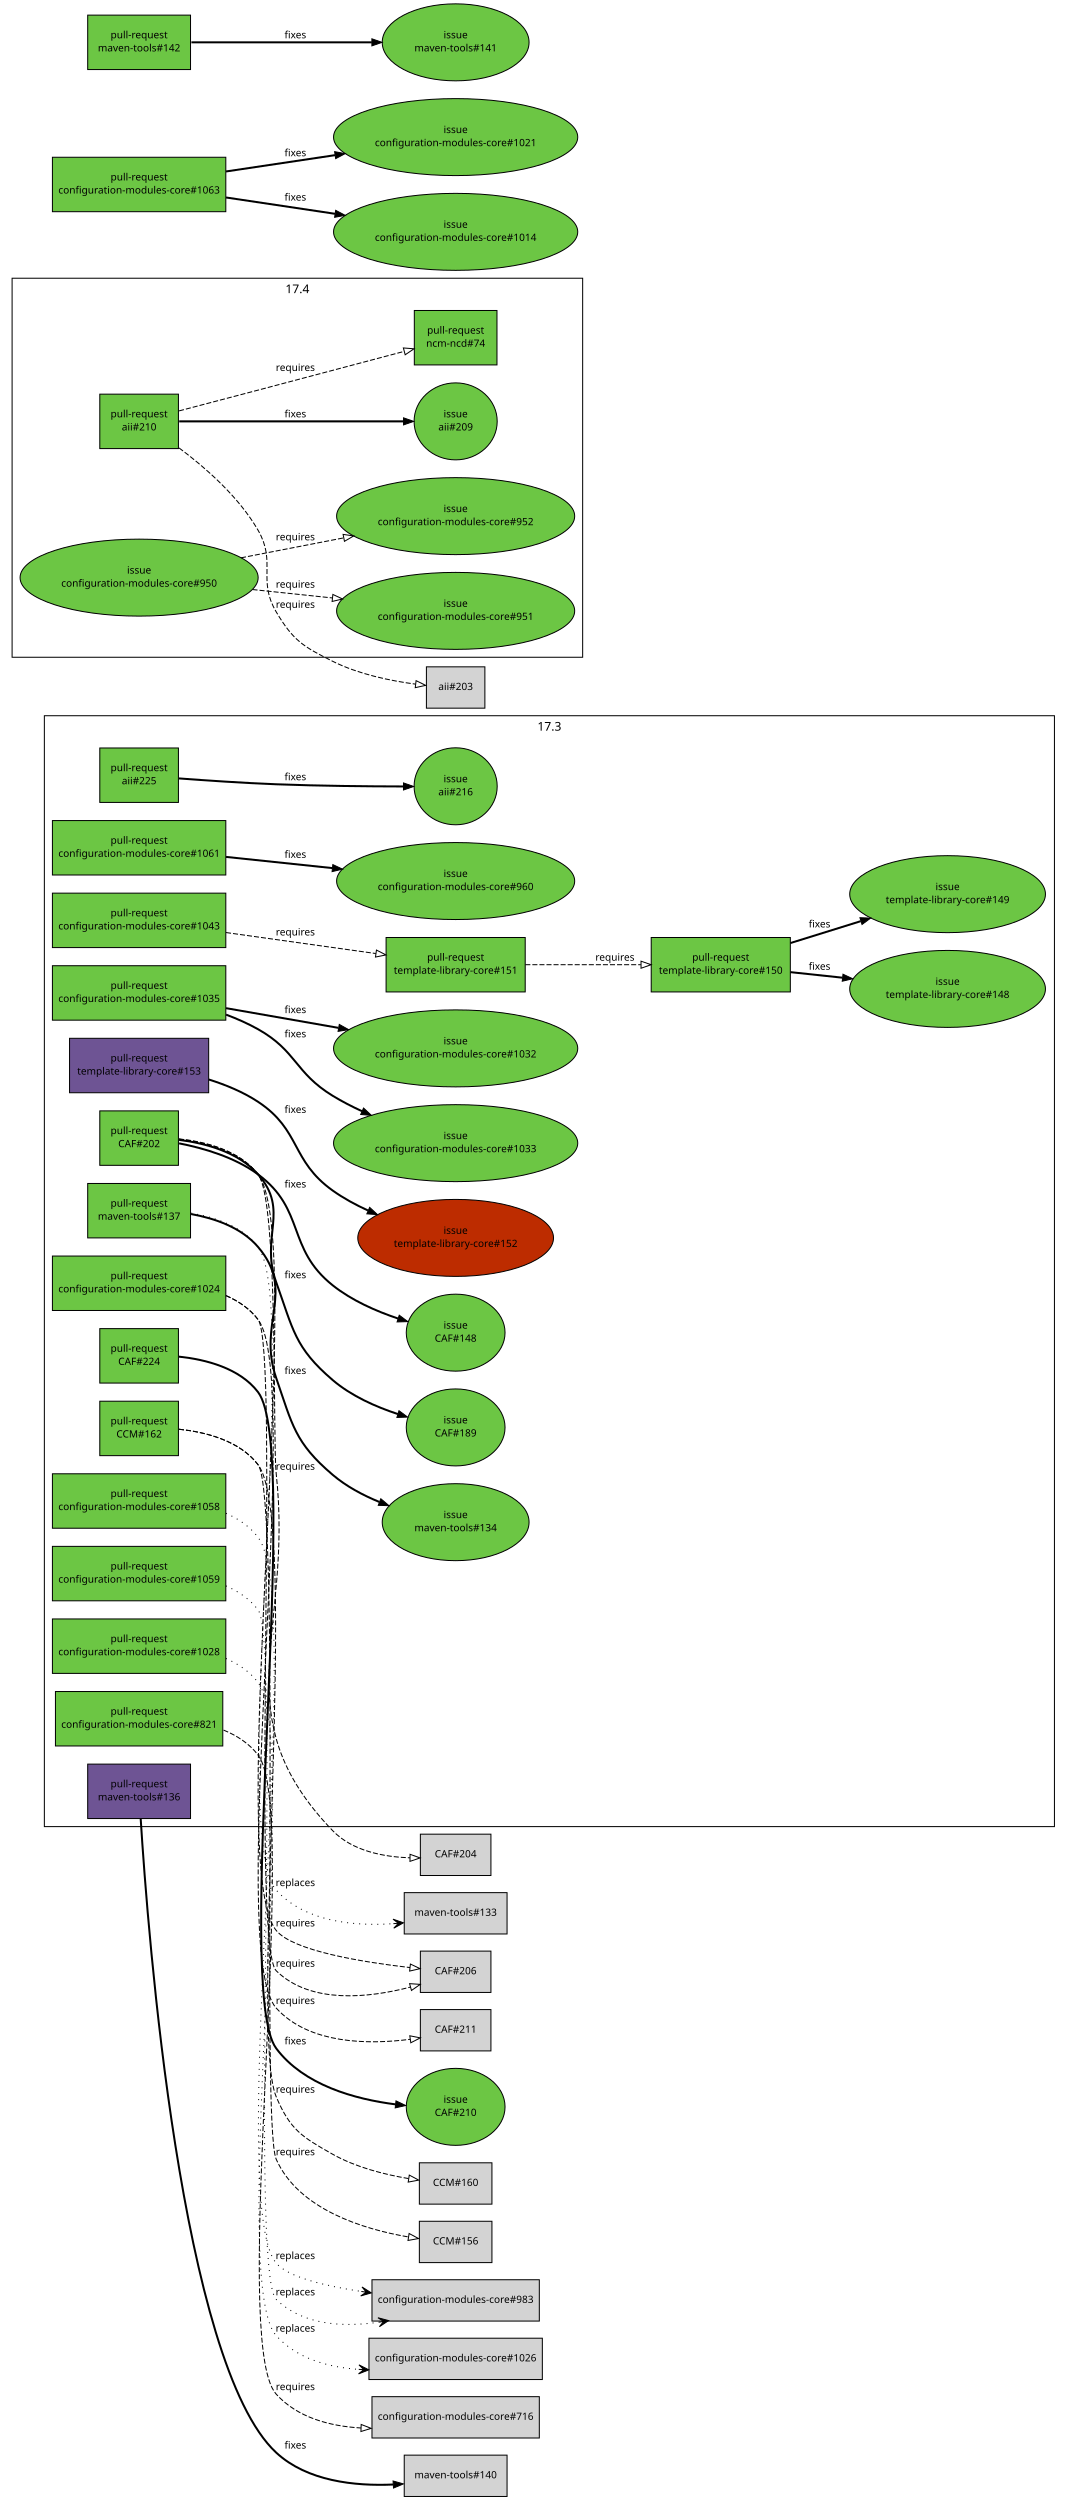
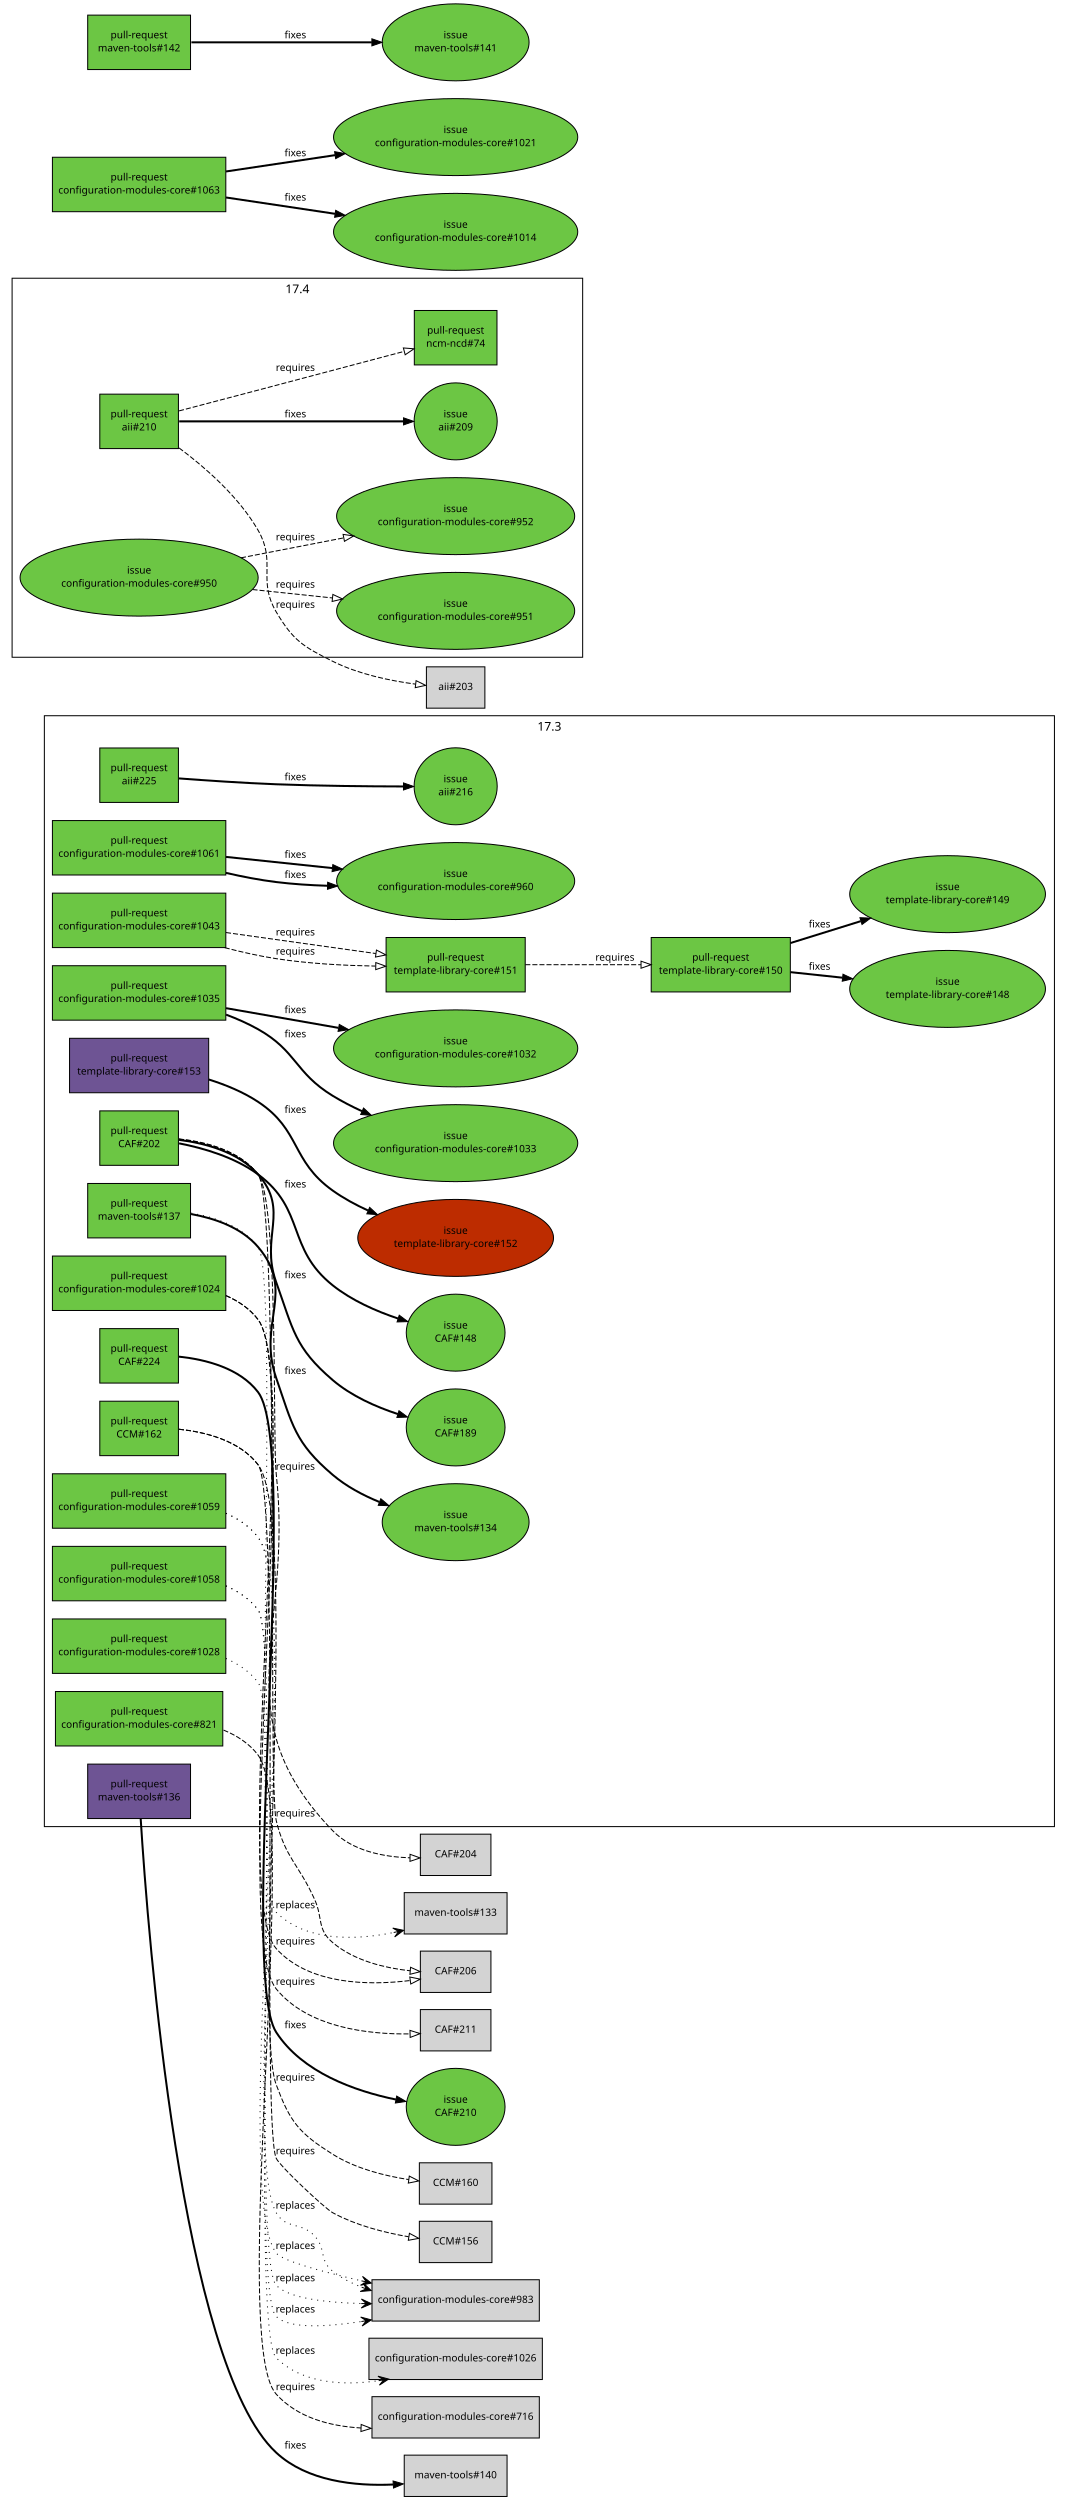
<svg xmlns="http://www.w3.org/2000/svg" xmlns:xlink="http://www.w3.org/1999/xlink" width="1058pt" height="2480pt" viewBox="0.00 0.00 1058.00 2480.00">
  <g id="graph1" class="graph" transform="scale(1 1) rotate(0) translate(4 2476)">
    <polygon fill="white" stroke="white" points="-4,5 -4,-2476 1055,-2476 1055,5 -4,5" />
    <g id="graph3" class="cluster">
      <polygon fill="none" stroke="black" points="40,-664 40,-1766 1042,-1766 1042,-664 40,-664" />
      <text text-anchor="middle" x="541" y="-1751.2" font-family="Sans" font-size="12.00">17.3</text>
    </g>
    <g id="graph5" class="cluster">
      <polygon fill="none" stroke="black" points="8,-1824 8,-2200 574,-2200 574,-1824 8,-1824" />
      <text text-anchor="middle" x="291" y="-2185.2" font-family="Sans" font-size="12.00">17.4</text>
    </g>
    <g id="node1" class="node">
      <a xlink:href="https://github.com/quattor/aii/pull/225" xlink:title="Add UEFI support through Grub-based PXE loader" target="_parent">
        <polygon fill="#6cc644" stroke="black" points="173,-1734 95,-1734 95,-1680 173,-1680 173,-1734" />
        <text text-anchor="middle" x="134" y="-1711" font-family="Sans" font-size="10.00">pull-request</text>
        <text text-anchor="middle" x="134" y="-1698" font-family="Sans" font-size="10.00">aii#225</text>
      </a>
    </g>
    <g id="node3" class="node">
      <a xlink:href="https://github.com/quattor/aii/issues/216" xlink:title="aii-pxelinux: add support for Grub-based UEFI PXE boot loader" target="_parent">
        <ellipse fill="#6cc644" stroke="black" cx="448" cy="-1696" rx="41.217" ry="38.184" />
        <text text-anchor="middle" x="448" y="-1700" font-family="Sans" font-size="10.00">issue</text>
        <text text-anchor="middle" x="448" y="-1687" font-family="Sans" font-size="10.00">aii#216</text>
      </a>
    </g>
    <g id="edge2" class="edge">
      <path fill="none" stroke="black" stroke-width="2" d="M173.545,-1703.81C200.667,-1701.76 237.488,-1699.26 270,-1698 312.442,-1696.36 360.615,-1695.9 396.133,-1695.83" />
      <polygon fill="black" stroke="black" points="396.268,-1699.33 406.264,-1695.82 396.261,-1692.33 396.268,-1699.33" />
      <text text-anchor="middle" x="289" y="-1702" font-family="Sans" font-size="10.00">fixes</text>
    </g>
    <g id="node4" class="node">
      <a xlink:href="https://github.com/quattor/aii/pull/210" xlink:title="Shellfe: support active config for plugins" target="_parent">
        <polygon fill="#6cc644" stroke="black" points="173,-2085 95,-2085 95,-2031 173,-2031 173,-2085" />
        <text text-anchor="middle" x="134" y="-2062" font-family="Sans" font-size="10.00">pull-request</text>
        <text text-anchor="middle" x="134" y="-2049" font-family="Sans" font-size="10.00">aii#210</text>
      </a>
    </g>
    <g id="node6" class="node">
      <a xlink:href="https://github.com/quattor/aii/issues/209" xlink:title="support ACTIVE_CONFIG" target="_parent">
        <ellipse fill="#6cc644" stroke="black" cx="448" cy="-2058" rx="41.217" ry="38.184" />
        <text text-anchor="middle" x="448" y="-2062" font-family="Sans" font-size="10.00">issue</text>
        <text text-anchor="middle" x="448" y="-2049" font-family="Sans" font-size="10.00">aii#209</text>
      </a>
    </g>
    <g id="edge4" class="edge">
      <path fill="none" stroke="black" stroke-width="2" d="M173.768,-2058C230.279,-2058 333.868,-2058 396.284,-2058" />
      <polygon fill="black" stroke="black" points="396.31,-2061.5 406.31,-2058 396.31,-2054.5 396.31,-2061.5" />
      <text text-anchor="middle" x="289" y="-2062" font-family="Sans" font-size="10.00">fixes</text>
    </g>
    <g id="node8" class="node">
      <a xlink:href="https://github.com/quattor/ncm-ncd/pull/74" xlink:title="Set the current active config as an attribute to the component" target="_parent">
        <polygon fill="#6cc644" stroke="black" points="489,-2168 407,-2168 407,-2114 489,-2114 489,-2168" />
        <text text-anchor="middle" x="448" y="-2145" font-family="Sans" font-size="10.00">pull-request</text>
        <text text-anchor="middle" x="448" y="-2132" font-family="Sans" font-size="10.00">ncm-ncd#74</text>
      </a>
    </g>
    <g id="edge6" class="edge">
      <path fill="none" stroke="black" stroke-dasharray="5,2" d="M173.609,-2068.38C196.517,-2074.39 225.889,-2082.11 252,-2089 301.266,-2102.01 357.475,-2116.93 397.028,-2127.44" />
      <polygon fill="none" stroke="black" points="396.148,-2130.83 406.711,-2130.01 397.946,-2124.06 396.148,-2130.83" />
      <text text-anchor="middle" x="289" y="-2108" font-family="Sans" font-size="10.00">requires</text>
    </g>
    <g id="node10" class="node">
      <polygon fill="lightgrey" stroke="black" points="477,-1814.5 419,-1814.5 419,-1773.5 477,-1773.5 477,-1814.5" />
      <text text-anchor="middle" x="448" y="-1791.5" font-family="Sans" font-size="10.00">aii#203</text>
    </g>
    <g id="edge8" class="edge">
      <path fill="none" stroke="black" stroke-dasharray="5,2" d="M173.591,-2031.67C199.791,-2012.18 232.75,-1983.3 252,-1950 270.456,-1918.07 251.188,-1900.72 270,-1869 286.87,-1840.55 296.431,-1834.81 326,-1820 351.668,-1807.14 383.466,-1800.63 408.163,-1797.34" />
      <polygon fill="none" stroke="black" points="408.766,-1800.79 418.274,-1796.11 407.926,-1793.84 408.766,-1800.79" />
      <text text-anchor="middle" x="289" y="-1873" font-family="Sans" font-size="10.00">requires</text>
    </g>
    <g id="node11" class="node">
      <a xlink:href="https://github.com/quattor/CAF/pull/224" xlink:title="CAF::Application: add methods option_exists() and set_options()" target="_parent">
        <polygon fill="#6cc644" stroke="black" points="173,-1158 95,-1158 95,-1104 173,-1104 173,-1158" />
        <text text-anchor="middle" x="134" y="-1135" font-family="Sans" font-size="10.00">pull-request</text>
        <text text-anchor="middle" x="134" y="-1122" font-family="Sans" font-size="10.00">CAF#224</text>
      </a>
    </g>
    <g id="node13" class="node">
      <a xlink:href="https://github.com/quattor/CAF/issues/210" xlink:title="Application.pm: no possibility to test if an option exists" target="_parent">
        <ellipse fill="#6cc644" stroke="black" cx="448" cy="-386" rx="48.998" ry="38.184" />
        <text text-anchor="middle" x="448" y="-390" font-family="Sans" font-size="10.00">issue</text>
        <text text-anchor="middle" x="448" y="-377" font-family="Sans" font-size="10.00">CAF#210</text>
      </a>
    </g>
    <g id="edge10" class="edge">
-       <path fill="none" stroke="black" stroke-width="2" d="M173.532,-1130.21C200.239,-1127.38 233.825,-1118.85 252,-1095 295.859,-1037.45 226.686,-501.966 270,-444 297.261,-407.517 348.009,-393.596 388.364,-388.468" />
-       <polygon fill="black" stroke="black" points="388.831,-391.937 398.379,-387.345 388.052,-384.981 388.831,-391.937" />
-       <text text-anchor="middle" x="289" y="-448" font-family="Sans" font-size="10.00">fixes</text>
+       <path fill="none" stroke="black" stroke-width="2" d="M173.527,-1130.21C200.231,-1127.37 233.817,-1118.84 252,-1095 294.801,-1038.87 231.618,-519.236 270,-460 295.807,-420.171 347.642,-401.761 388.75,-393.262" />
+       <polygon fill="black" stroke="black" points="389.518,-396.678 398.679,-391.355 388.198,-389.804 389.518,-396.678" />
+       <text text-anchor="middle" x="289" y="-464" font-family="Sans" font-size="10.00">fixes</text>
    </g>
    <g id="node14" class="node">
      <a xlink:href="https://github.com/quattor/CAF/pull/202" xlink:title="FileWriter: use atomic write" target="_parent">
        <polygon fill="#6cc644" stroke="black" points="173,-1374 95,-1374 95,-1320 173,-1320 173,-1374" />
        <text text-anchor="middle" x="134" y="-1351" font-family="Sans" font-size="10.00">pull-request</text>
        <text text-anchor="middle" x="134" y="-1338" font-family="Sans" font-size="10.00">CAF#202</text>
      </a>
    </g>
    <g id="node16" class="node">
      <polygon fill="lightgrey" stroke="black" points="483,-656.5 413,-656.5 413,-615.5 483,-615.5 483,-656.5" />
      <text text-anchor="middle" x="448" y="-633.5" font-family="Sans" font-size="10.00">CAF#204</text>
    </g>
    <g id="edge12" class="edge">
      <path fill="none" stroke="black" stroke-dasharray="5,2" d="M173.578,-1346C200.125,-1343.05 233.502,-1334.46 252,-1311 272.468,-1285.04 266.413,-1046.87 270,-1014 287.283,-855.651 215.488,-774.719 326,-660 345.501,-639.756 376.729,-633.897 402.707,-633.027" />
      <polygon fill="none" stroke="black" points="402.773,-636.526 412.736,-632.922 402.7,-629.527 402.773,-636.526" />
      <text text-anchor="middle" x="289" y="-1018" font-family="Sans" font-size="10.00">requires</text>
    </g>
    <g id="node18" class="node">
      <polygon fill="lightgrey" stroke="black" points="483,-540.5 413,-540.5 413,-499.5 483,-499.5 483,-540.5" />
      <text text-anchor="middle" x="448" y="-517.5" font-family="Sans" font-size="10.00">CAF#206</text>
    </g>
    <g id="edge14" class="edge">
-       <path fill="none" stroke="black" stroke-dasharray="5,2" d="M173.559,-1346.24C200.278,-1343.41 233.869,-1334.88 252,-1311 302.403,-1244.61 217.314,-625.596 270,-561 286.526,-540.738 355.617,-529.568 402.698,-524.183" />
-       <polygon fill="none" stroke="black" points="403.117,-527.658 412.677,-523.09 402.355,-520.7 403.117,-527.658" />
-       <text text-anchor="middle" x="289" y="-565" font-family="Sans" font-size="10.00">requires</text>
+       <path fill="none" stroke="black" stroke-dasharray="5,2" d="M173.529,-1346.21C200.234,-1343.38 233.82,-1334.85 252,-1311 273.599,-1282.67 261.507,-704.598 270,-670 279.193,-632.55 292.104,-627.133 308,-592 316.54,-573.124 310.206,-562.408 326,-549 347.224,-530.982 377.687,-523.729 402.863,-520.982" />
+       <polygon fill="none" stroke="black" points="403.279,-524.459 412.929,-520.087 402.659,-517.486 403.279,-524.459" />
+       <text text-anchor="middle" x="289" y="-674" font-family="Sans" font-size="10.00">requires</text>
    </g>
    <g id="node20" class="node">
      <a xlink:href="https://github.com/quattor/CAF/issues/148" xlink:title="CAF::FileWriter updates files in-place" target="_parent">
        <ellipse fill="#6cc644" stroke="black" cx="448" cy="-1154" rx="48.998" ry="38.184" />
        <text text-anchor="middle" x="448" y="-1158" font-family="Sans" font-size="10.00">issue</text>
        <text text-anchor="middle" x="448" y="-1145" font-family="Sans" font-size="10.00">CAF#148</text>
      </a>
    </g>
    <g id="edge16" class="edge">
      <path fill="none" stroke="black" stroke-width="2" d="M173.69,-1341.79C198.151,-1337.01 229.106,-1327.95 252,-1311 299.354,-1275.94 279.932,-1237.74 326,-1201 344.86,-1185.96 369.086,-1175.31 390.972,-1167.99" />
      <polygon fill="black" stroke="black" points="392.04,-1171.33 400.51,-1164.96 389.92,-1164.65 392.04,-1171.33" />
      <text text-anchor="middle" x="289" y="-1298" font-family="Sans" font-size="10.00">fixes</text>
    </g>
    <g id="node22" class="node">
      <a xlink:href="https://github.com/quattor/CAF/issues/189" xlink:title="FileWriter: add diff to history" target="_parent">
        <ellipse fill="#6cc644" stroke="black" cx="448" cy="-1060" rx="48.998" ry="38.184" />
        <text text-anchor="middle" x="448" y="-1064" font-family="Sans" font-size="10.00">issue</text>
        <text text-anchor="middle" x="448" y="-1051" font-family="Sans" font-size="10.00">CAF#189</text>
      </a>
    </g>
    <g id="edge18" class="edge">
      <path fill="none" stroke="black" stroke-width="2" d="M173.668,-1345.26C199.73,-1341.93 232.495,-1333.21 252,-1311 283.822,-1274.77 253.685,-1249.38 270,-1204 286.841,-1157.16 288.167,-1139.35 326,-1107 344.408,-1091.26 368.667,-1080.47 390.701,-1073.25" />
      <polygon fill="black" stroke="black" points="391.795,-1076.57 400.311,-1070.27 389.723,-1069.89 391.795,-1076.57" />
      <text text-anchor="middle" x="289" y="-1208" font-family="Sans" font-size="10.00">fixes</text>
    </g>
    <g id="node23" class="node">
      <a xlink:href="https://github.com/quattor/CCM/pull/162" xlink:title="Cleanup: move internal modules in subdirectories and remove/integrate util scripts" target="_parent">
        <polygon fill="#6cc644" stroke="black" points="173,-1086 95,-1086 95,-1032 173,-1032 173,-1086" />
        <text text-anchor="middle" x="134" y="-1063" font-family="Sans" font-size="10.00">pull-request</text>
        <text text-anchor="middle" x="134" y="-1050" font-family="Sans" font-size="10.00">CCM#162</text>
      </a>
    </g>
    <g id="node25" class="node">
      <polygon fill="lightgrey" stroke="black" points="484,-330.5 412,-330.5 412,-289.5 484,-289.5 484,-330.5" />
      <text text-anchor="middle" x="448" y="-307.5" font-family="Sans" font-size="10.00">CCM#160</text>
    </g>
    <g id="edge20" class="edge">
-       <path fill="none" stroke="black" stroke-dasharray="5,2" d="M173.525,-1058.21C200.227,-1055.37 233.813,-1046.84 252,-1023 294.272,-967.588 242.691,-460.122 270,-396 283.916,-363.326 295.072,-356.455 326,-339 348.957,-326.044 377.49,-318.856 401.188,-314.879" />
-       <polygon fill="none" stroke="black" points="402.006,-318.294 411.358,-313.315 400.942,-311.375 402.006,-318.294" />
-       <text text-anchor="middle" x="289" y="-400" font-family="Sans" font-size="10.00">requires</text>
+       <path fill="none" stroke="black" stroke-dasharray="5,2" d="M173.521,-1058.21C200.221,-1055.37 233.806,-1046.84 252,-1023 293.479,-968.659 246.205,-472.088 270,-408 283.747,-370.974 292.562,-360.02 326,-339 348.579,-324.807 377.484,-317.556 401.491,-313.855" />
+       <polygon fill="none" stroke="black" points="402.022,-317.314 411.447,-312.475 401.062,-310.381 402.022,-317.314" />
+       <text text-anchor="middle" x="289" y="-412" font-family="Sans" font-size="10.00">requires</text>
    </g>
    <g id="node27" class="node">
      <polygon fill="lightgrey" stroke="black" points="484,-272.5 412,-272.5 412,-231.5 484,-231.5 484,-272.5" />
      <text text-anchor="middle" x="448" y="-249.5" font-family="Sans" font-size="10.00">CCM#156</text>
    </g>
    <g id="edge22" class="edge">
-       <path fill="none" stroke="black" stroke-dasharray="5,2" d="M173.544,-1058.22C200.255,-1055.39 233.844,-1046.86 252,-1023 275.185,-992.527 254.403,-368.97 270,-334 292.179,-284.271 356.189,-264.672 401.063,-256.966" />
-       <polygon fill="none" stroke="black" points="401.839,-260.387 411.172,-255.373 400.749,-253.472 401.839,-260.387" />
-       <text text-anchor="middle" x="289" y="-338" font-family="Sans" font-size="10.00">requires</text>
+       <path fill="none" stroke="black" stroke-dasharray="5,2" d="M173.543,-1058.22C200.255,-1055.39 233.843,-1046.86 252,-1023 275.152,-992.571 254.589,-369.992 270,-335 273.484,-327.089 318.416,-285.146 326,-281 349.13,-268.355 377.672,-261.184 401.333,-257.138" />
+       <polygon fill="none" stroke="black" points="402.149,-260.553 411.483,-255.539 401.06,-253.638 402.149,-260.553" />
+       <text text-anchor="middle" x="289" y="-339" font-family="Sans" font-size="10.00">requires</text>
    </g>
    <g id="node28" class="node">
      <a xlink:href="https://github.com/quattor/configuration-modules-core/pull/1061" xlink:title="ncm-aiiserver: add support for AII Grub-2 related options" target="_parent">
        <polygon fill="#6cc644" stroke="black" points="220,-1662 48,-1662 48,-1608 220,-1608 220,-1662" />
        <text text-anchor="middle" x="134" y="-1639" font-family="Sans" font-size="10.00">pull-request</text>
        <text text-anchor="middle" x="134" y="-1626" font-family="Sans" font-size="10.00">configuration-modules-core#1061</text>
      </a>
    </g>
    <g id="node30" class="node">
      <a xlink:href="https://github.com/quattor/configuration-modules-core/issues/960" xlink:title="aii-server: add support for new options introduced for Grub-based PXE" target="_parent">
        <ellipse fill="#6cc644" stroke="black" cx="448" cy="-1602" rx="118.087" ry="38.184" />
        <text text-anchor="middle" x="448" y="-1606" font-family="Sans" font-size="10.00">issue</text>
        <text text-anchor="middle" x="448" y="-1593" font-family="Sans" font-size="10.00">configuration-modules-core#960</text>
      </a>
    </g>
    <g id="edge24" class="edge">
+       <path fill="none" stroke="black" stroke-width="2" d="M220.1,-1610.11C236.533,-1606.32 253.695,-1603.01 270,-1601 286.409,-1598.98 303.734,-1597.85 320.875,-1597.32" />
+       <polygon fill="black" stroke="black" points="321.025,-1600.82 330.938,-1597.08 320.857,-1593.82 321.025,-1600.82" />
+       <text text-anchor="middle" x="289" y="-1605" font-family="Sans" font-size="10.00">fixes</text>
+     </g>
+     <g id="edge32" class="edge">
      <path fill="none" stroke="black" stroke-width="2" d="M220.217,-1625.94C252.688,-1622.53 290.267,-1618.58 325.424,-1614.88" />
      <polygon fill="black" stroke="black" points="326.178,-1618.32 335.757,-1613.8 325.446,-1611.36 326.178,-1618.32" />
      <text text-anchor="middle" x="289" y="-1625" font-family="Sans" font-size="10.00">fixes</text>
    </g>
    <g id="node31" class="node">
      <a xlink:href="https://github.com/quattor/configuration-modules-core/pull/1059" xlink:title="ncm-metaconfig: don't allow specific turning on of SEED and CAMELLIA" target="_parent">
-         <polygon fill="#6cc644" stroke="black" points="220,-942 48,-942 48,-888 220,-888 220,-942" />
-         <text text-anchor="middle" x="134" y="-919" font-family="Sans" font-size="10.00">pull-request</text>
-         <text text-anchor="middle" x="134" y="-906" font-family="Sans" font-size="10.00">configuration-modules-core#1059</text>
+         <polygon fill="#6cc644" stroke="black" points="220,-1014 48,-1014 48,-960 220,-960 220,-1014" />
+         <text text-anchor="middle" x="134" y="-991" font-family="Sans" font-size="10.00">pull-request</text>
+         <text text-anchor="middle" x="134" y="-978" font-family="Sans" font-size="10.00">configuration-modules-core#1059</text>
      </a>
    </g>
    <g id="node33" class="node">
      <polygon fill="lightgrey" stroke="black" points="531,-214.5 365,-214.5 365,-173.5 531,-173.5 531,-214.5" />
      <text text-anchor="middle" x="448" y="-191.5" font-family="Sans" font-size="10.00">configuration-modules-core#983</text>
    </g>
    <g id="edge26" class="edge">
-       <path fill="none" stroke="black" stroke-dasharray="1,5" d="M220.145,-902.777C232.533,-897.371 243.829,-889.738 252,-879 275.02,-848.75 242.844,-221.6 270,-195 296.133,-169.403 336.155,-167.263 371.635,-172.361" />
-       <polygon fill="black" stroke="black" points="381.507,-173.978 370.911,-176.803 376.573,-173.17 371.638,-172.362 371.638,-172.362 371.638,-172.362 376.573,-173.17 372.365,-167.921 381.507,-173.978 381.507,-173.978" />
-       <text text-anchor="middle" x="289" y="-199" font-family="Sans" font-size="10.00">replaces</text>
+       <path fill="none" stroke="black" stroke-dasharray="1,5" d="M220.14,-974.773C232.528,-969.368 243.826,-961.736 252,-951 297.115,-891.749 232.565,-345.379 270,-281 279.924,-263.934 294.532,-272.434 308,-258 319.933,-245.21 312.231,-233.788 326,-223 334.529,-216.318 344.352,-211.138 354.644,-207.129" />
+       <polygon fill="black" stroke="black" points="364.204,-203.766 356.263,-211.329 359.487,-205.425 354.77,-207.084 354.77,-207.084 354.77,-207.084 359.487,-205.425 353.277,-202.839 364.204,-203.766 364.204,-203.766" />
+       <text text-anchor="middle" x="289" y="-285" font-family="Sans" font-size="10.00">replaces</text>
+     </g>
+     <g id="edge34" class="edge">
+       <path fill="none" stroke="black" stroke-dasharray="1,5" d="M220.154,-974.784C232.54,-969.377 243.834,-961.742 252,-951 299.759,-888.178 222.71,-304.175 270,-241 275.695,-233.391 314.524,-222.707 354.467,-213.448" />
+       <polygon fill="black" stroke="black" points="364.352,-211.189 355.606,-217.803 359.478,-212.303 354.603,-213.416 354.603,-213.416 354.603,-213.416 359.478,-212.303 353.601,-209.03 364.352,-211.189 364.352,-211.189" />
+       <text text-anchor="middle" x="289" y="-245" font-family="Sans" font-size="10.00">replaces</text>
    </g>
    <g id="node34" class="node">
      <a xlink:href="https://github.com/quattor/configuration-modules-core/pull/1058" xlink:title="ncm-ssh: dissable insecure ssh ciphersuites and mac's" target="_parent">
-         <polygon fill="#6cc644" stroke="black" points="220,-1014 48,-1014 48,-960 220,-960 220,-1014" />
-         <text text-anchor="middle" x="134" y="-991" font-family="Sans" font-size="10.00">pull-request</text>
-         <text text-anchor="middle" x="134" y="-978" font-family="Sans" font-size="10.00">configuration-modules-core#1058</text>
+         <polygon fill="#6cc644" stroke="black" points="220,-942 48,-942 48,-888 220,-888 220,-942" />
+         <text text-anchor="middle" x="134" y="-919" font-family="Sans" font-size="10.00">pull-request</text>
+         <text text-anchor="middle" x="134" y="-906" font-family="Sans" font-size="10.00">configuration-modules-core#1058</text>
      </a>
    </g>
    <g id="edge28" class="edge">
-       <path fill="none" stroke="black" stroke-dasharray="1,5" d="M220.157,-974.786C232.543,-969.379 243.836,-961.743 252,-951 300.42,-887.286 218.727,-292.442 270,-231 281.415,-217.322 317.374,-208.512 354.012,-202.937" />
-       <polygon fill="black" stroke="black" points="364.344,-201.449 355.088,-207.329 359.395,-202.162 354.447,-202.874 354.447,-202.874 354.447,-202.874 359.395,-202.162 353.805,-198.42 364.344,-201.449 364.344,-201.449" />
-       <text text-anchor="middle" x="289" y="-235" font-family="Sans" font-size="10.00">replaces</text>
+       <path fill="none" stroke="black" stroke-dasharray="1,5" d="M220.14,-902.773C232.528,-897.368 243.826,-889.736 252,-879 274.557,-849.375 244.434,-236.072 270,-209 281.97,-196.325 317.758,-191.89 354.135,-190.902" />
+       <polygon fill="black" stroke="black" points="364.391,-190.711 354.477,-195.397 359.392,-190.804 354.393,-190.897 354.393,-190.897 354.393,-190.897 359.392,-190.804 354.309,-186.398 364.391,-190.711 364.391,-190.711" />
+       <text text-anchor="middle" x="289" y="-213" font-family="Sans" font-size="10.00">replaces</text>
+     </g>
+     <g id="edge36" class="edge">
+       <path fill="none" stroke="black" stroke-dasharray="1,5" d="M220.151,-902.782C232.538,-897.375 243.832,-889.741 252,-879 275.582,-847.991 242.102,-205.191 270,-178 282.44,-165.875 318.051,-167.418 354.184,-172.992" />
+       <polygon fill="black" stroke="black" points="364.37,-174.663 353.774,-177.485 359.436,-173.854 354.502,-173.044 354.502,-173.044 354.502,-173.044 359.436,-173.854 355.231,-168.604 364.37,-174.663 364.37,-174.663" />
+       <text text-anchor="middle" x="289" y="-182" font-family="Sans" font-size="10.00">replaces</text>
    </g>
    <g id="node36" class="node">
      <a xlink:href="https://github.com/quattor/configuration-modules-core/pull/1043" xlink:title="ncm-network: core-schema: add additional checks to make sure gateway and broadcast are in network range" target="_parent">
        <polygon fill="#6cc644" stroke="black" points="220,-1590 48,-1590 48,-1536 220,-1536 220,-1590" />
        <text text-anchor="middle" x="134" y="-1567" font-family="Sans" font-size="10.00">pull-request</text>
        <text text-anchor="middle" x="134" y="-1554" font-family="Sans" font-size="10.00">configuration-modules-core#1043</text>
      </a>
    </g>
    <g id="node38" class="node">
      <a xlink:href="https://github.com/quattor/template-library-core/pull/151" xlink:title="quattor/functions/network: add ip_in_network function" target="_parent">
        <polygon fill="#6cc644" stroke="black" points="517,-1546 379,-1546 379,-1492 517,-1492 517,-1546" />
        <text text-anchor="middle" x="448" y="-1523" font-family="Sans" font-size="10.00">pull-request</text>
        <text text-anchor="middle" x="448" y="-1510" font-family="Sans" font-size="10.00">template-library-core#151</text>
      </a>
    </g>
    <g id="edge30" class="edge">
+       <path fill="none" stroke="black" stroke-dasharray="5,2" d="M218.925,-1535.92C235.696,-1531.53 253.282,-1527.58 270,-1525 301.985,-1520.07 337.571,-1518.16 368.466,-1517.64" />
+       <polygon fill="none" stroke="black" points="368.796,-1521.13 378.752,-1517.51 368.709,-1514.13 368.796,-1521.13" />
+       <text text-anchor="middle" x="289" y="-1529" font-family="Sans" font-size="10.00">requires</text>
+     </g>
+     <g id="edge38" class="edge">
      <path fill="none" stroke="black" stroke-dasharray="5,2" d="M220.217,-1550.92C266.634,-1544.41 323.492,-1536.45 368.789,-1530.1" />
      <polygon fill="none" stroke="black" points="369.441,-1533.54 378.858,-1528.69 368.469,-1526.61 369.441,-1533.54" />
      <text text-anchor="middle" x="289" y="-1548" font-family="Sans" font-size="10.00">requires</text>
    </g>
-     <g id="node79" class="node">
+     <g id="node83" class="node">
      <a xlink:href="https://github.com/quattor/template-library-core/pull/150" xlink:title="quattor/functions/network: cleanup and removal of get_subnet_params function" target="_parent">
        <polygon fill="#6cc644" stroke="black" points="780,-1546 642,-1546 642,-1492 780,-1492 780,-1546" />
        <text text-anchor="middle" x="711" y="-1523" font-family="Sans" font-size="10.00">pull-request</text>
        <text text-anchor="middle" x="711" y="-1510" font-family="Sans" font-size="10.00">template-library-core#150</text>
      </a>
    </g>
-     <g id="edge62" class="edge">
+     <g id="edge70" class="edge">
      <path fill="none" stroke="black" stroke-dasharray="5,2" d="M517.1,-1519C552.296,-1519 595.255,-1519 631.784,-1519" />
      <polygon fill="none" stroke="black" points="631.905,-1522.5 641.905,-1519 631.905,-1515.5 631.905,-1522.5" />
      <text text-anchor="middle" x="606" y="-1523" font-family="Sans" font-size="10.00">requires</text>
    </g>
-     <g id="node39" class="node">
+     <g id="node43" class="node">
      <a xlink:href="https://github.com/quattor/configuration-modules-core/pull/1035" xlink:title="ncm-freeipa: CLI: support location based discovery" target="_parent">
        <polygon fill="#6cc644" stroke="black" points="220,-1518 48,-1518 48,-1464 220,-1464 220,-1518" />
        <text text-anchor="middle" x="134" y="-1495" font-family="Sans" font-size="10.00">pull-request</text>
        <text text-anchor="middle" x="134" y="-1482" font-family="Sans" font-size="10.00">configuration-modules-core#1035</text>
      </a>
    </g>
-     <g id="node41" class="node">
+     <g id="node45" class="node">
      <a xlink:href="https://github.com/quattor/configuration-modules-core/issues/1032" xlink:title="freeipa: documentation issue" target="_parent">
        <ellipse fill="#6cc644" stroke="black" cx="448" cy="-1436" rx="121.122" ry="38.184" />
        <text text-anchor="middle" x="448" y="-1440" font-family="Sans" font-size="10.00">issue</text>
        <text text-anchor="middle" x="448" y="-1427" font-family="Sans" font-size="10.00">configuration-modules-core#1032</text>
      </a>
    </g>
-     <g id="edge32" class="edge">
+     <g id="edge40" class="edge">
      <path fill="none" stroke="black" stroke-width="2" d="M220.217,-1475.9C254.57,-1469.88 294.64,-1462.86 331.511,-1456.4" />
      <polygon fill="black" stroke="black" points="332.572,-1459.77 341.818,-1454.6 331.364,-1452.88 332.572,-1459.77" />
      <text text-anchor="middle" x="289" y="-1471" font-family="Sans" font-size="10.00">fixes</text>
    </g>
-     <g id="node43" class="node">
+     <g id="node47" class="node">
      <a xlink:href="https://github.com/quattor/configuration-modules-core/issues/1033" xlink:title="freeipa: certutil doesn't initialise quattor/nssdb if directory exists but db doesn't" target="_parent">
        <ellipse fill="#6cc644" stroke="black" cx="448" cy="-1342" rx="121.122" ry="38.184" />
        <text text-anchor="middle" x="448" y="-1346" font-family="Sans" font-size="10.00">issue</text>
        <text text-anchor="middle" x="448" y="-1333" font-family="Sans" font-size="10.00">configuration-modules-core#1033</text>
      </a>
    </g>
-     <g id="edge34" class="edge">
+     <g id="edge42" class="edge">
      <path fill="none" stroke="black" stroke-width="2" d="M220.256,-1469.49C231.25,-1465.37 242.105,-1460.56 252,-1455 290.414,-1433.4 288.384,-1411.96 326,-1389 335.122,-1383.43 345.016,-1378.32 355.089,-1373.69" />
      <polygon fill="black" stroke="black" points="356.652,-1376.83 364.373,-1369.57 353.813,-1370.43 356.652,-1376.83" />
      <text text-anchor="middle" x="289" y="-1447" font-family="Sans" font-size="10.00">fixes</text>
    </g>
-     <g id="node44" class="node">
+     <g id="node48" class="node">
      <a xlink:href="https://github.com/quattor/configuration-modules-core/pull/1028" xlink:title="Split logstash versions: keep legacy versions 1.2 and 2.0 and add 5.0" target="_parent">
        <polygon fill="#6cc644" stroke="black" points="220,-870 48,-870 48,-816 220,-816 220,-870" />
        <text text-anchor="middle" x="134" y="-847" font-family="Sans" font-size="10.00">pull-request</text>
        <text text-anchor="middle" x="134" y="-834" font-family="Sans" font-size="10.00">configuration-modules-core#1028</text>
      </a>
    </g>
-     <g id="node46" class="node">
+     <g id="node50" class="node">
      <polygon fill="lightgrey" stroke="black" points="534,-156.5 362,-156.5 362,-115.5 534,-115.5 534,-156.5" />
      <text text-anchor="middle" x="448" y="-133.5" font-family="Sans" font-size="10.00">configuration-modules-core#1026</text>
    </g>
-     <g id="edge36" class="edge">
-       <path fill="none" stroke="black" stroke-dasharray="1,5" d="M220.132,-830.767C232.521,-825.362 243.821,-817.732 252,-807 295.66,-749.713 221.697,-212.431 270,-159 290.463,-136.364 321.318,-127.681 351.62,-125.587" />
-       <polygon fill="black" stroke="black" points="361.859,-125.119 352.075,-130.071 356.865,-125.348 351.87,-125.576 351.87,-125.576 351.87,-125.576 356.865,-125.348 351.664,-121.081 361.859,-125.119 361.859,-125.119" />
-       <text text-anchor="middle" x="289" y="-163" font-family="Sans" font-size="10.00">replaces</text>
-     </g>
-     <g id="node47" class="node">
+     <g id="edge44" class="edge">
+       <path fill="none" stroke="black" stroke-dasharray="1,5" d="M220.14,-830.773C232.528,-825.368 243.826,-817.736 252,-807 274.557,-777.375 243.392,-163.048 270,-137 296.14,-111.41 336.163,-109.271 371.641,-114.368" />
+       <polygon fill="black" stroke="black" points="381.513,-115.983 370.917,-118.809 376.578,-115.176 371.644,-114.368 371.644,-114.368 371.644,-114.368 376.578,-115.176 372.371,-109.927 381.513,-115.983 381.513,-115.983" />
+       <text text-anchor="middle" x="289" y="-141" font-family="Sans" font-size="10.00">replaces</text>
+     </g>
+     <g id="node51" class="node">
      <a xlink:href="https://github.com/quattor/configuration-modules-core/pull/1024" xlink:title="ncm-syslog: cleanup and refactor" target="_parent">
        <polygon fill="#6cc644" stroke="black" points="220,-1230 48,-1230 48,-1176 220,-1176 220,-1230" />
        <text text-anchor="middle" x="134" y="-1207" font-family="Sans" font-size="10.00">pull-request</text>
        <text text-anchor="middle" x="134" y="-1194" font-family="Sans" font-size="10.00">configuration-modules-core#1024</text>
      </a>
    </g>
-     <g id="edge40" class="edge">
-       <path fill="none" stroke="black" stroke-dasharray="5,2" d="M220.131,-1190.77C232.52,-1185.36 243.82,-1177.73 252,-1167 273.764,-1138.45 244.332,-546.103 270,-521 304.319,-487.436 362.527,-494.236 402.997,-504.773" />
-       <polygon fill="none" stroke="black" points="402.307,-508.214 412.878,-507.51 404.175,-501.468 402.307,-508.214" />
-       <text text-anchor="middle" x="289" y="-525" font-family="Sans" font-size="10.00">requires</text>
-     </g>
-     <g id="node49" class="node">
+     <g id="edge48" class="edge">
+       <path fill="none" stroke="black" stroke-dasharray="5,2" d="M220.122,-1190.76C232.512,-1185.36 243.815,-1177.73 252,-1167 294.074,-1111.86 223.457,-594.429 270,-543 302.671,-506.899 361.775,-506.3 402.872,-511.313" />
+       <polygon fill="none" stroke="black" points="402.522,-514.798 412.905,-512.69 403.474,-507.863 402.522,-514.798" />
+       <text text-anchor="middle" x="289" y="-547" font-family="Sans" font-size="10.00">requires</text>
+     </g>
+     <g id="node53" class="node">
      <polygon fill="lightgrey" stroke="black" points="483,-482.5 413,-482.5 413,-441.5 483,-441.5 483,-482.5" />
      <text text-anchor="middle" x="448" y="-459.5" font-family="Sans" font-size="10.00">CAF#211</text>
    </g>
-     <g id="edge38" class="edge">
-       <path fill="none" stroke="black" stroke-dasharray="5,2" d="M220.145,-1190.78C232.532,-1185.37 243.828,-1177.74 252,-1167 297.974,-1106.59 218.975,-540.21 270,-484 302.703,-447.974 361.8,-447.731 402.886,-453.01" />
-       <polygon fill="none" stroke="black" points="402.52,-456.493 412.917,-454.453 403.517,-449.565 402.52,-456.493" />
-       <text text-anchor="middle" x="289" y="-488" font-family="Sans" font-size="10.00">requires</text>
-     </g>
-     <g id="node51" class="node">
+     <g id="edge46" class="edge">
+       <path fill="none" stroke="black" stroke-dasharray="5,2" d="M220.138,-1190.77C232.526,-1185.37 243.824,-1177.73 252,-1167 296.718,-1108.28 223.263,-560.121 270,-503 301.472,-464.536 361.119,-457.801 402.651,-458.361" />
+       <polygon fill="none" stroke="black" points="402.696,-461.864 412.791,-458.646 402.893,-454.867 402.696,-461.864" />
+       <text text-anchor="middle" x="289" y="-507" font-family="Sans" font-size="10.00">requires</text>
+     </g>
+     <g id="node55" class="node">
      <a xlink:href="https://github.com/quattor/configuration-modules-core/issues/950" xlink:title="ncm-spma: Remove support for package groups from yum backends" target="_parent">
        <ellipse fill="#6cc644" stroke="black" cx="134" cy="-1903" rx="118.087" ry="38.184" />
        <text text-anchor="middle" x="134" y="-1907" font-family="Sans" font-size="10.00">issue</text>
        <text text-anchor="middle" x="134" y="-1894" font-family="Sans" font-size="10.00">configuration-modules-core#950</text>
      </a>
    </g>
-     <g id="node53" class="node">
+     <g id="node57" class="node">
      <a xlink:href="https://github.com/quattor/configuration-modules-core/issues/951" xlink:title="ncm-spma (yum): Remove support for package groups" target="_parent">
        <ellipse fill="#6cc644" stroke="black" cx="448" cy="-1870" rx="118.087" ry="38.184" />
        <text text-anchor="middle" x="448" y="-1874" font-family="Sans" font-size="10.00">issue</text>
        <text text-anchor="middle" x="448" y="-1861" font-family="Sans" font-size="10.00">configuration-modules-core#951</text>
      </a>
    </g>
-     <g id="edge42" class="edge">
+     <g id="edge50" class="edge">
      <path fill="none" stroke="black" stroke-dasharray="5,2" d="M246.474,-1891.18C272.107,-1888.49 299.467,-1885.61 325.496,-1882.87" />
      <polygon fill="none" stroke="black" points="326.204,-1886.32 335.784,-1881.79 325.472,-1879.36 326.204,-1886.32" />
      <text text-anchor="middle" x="289" y="-1893" font-family="Sans" font-size="10.00">requires</text>
    </g>
-     <g id="node55" class="node">
+     <g id="node59" class="node">
      <a xlink:href="https://github.com/quattor/configuration-modules-core/issues/952" xlink:title="ncm-spma (yumng): Remove support for package groups" target="_parent">
        <ellipse fill="#6cc644" stroke="black" cx="448" cy="-1964" rx="118.087" ry="38.184" />
        <text text-anchor="middle" x="448" y="-1968" font-family="Sans" font-size="10.00">issue</text>
        <text text-anchor="middle" x="448" y="-1955" font-family="Sans" font-size="10.00">configuration-modules-core#952</text>
      </a>
    </g>
-     <g id="edge44" class="edge">
+     <g id="edge52" class="edge">
      <path fill="none" stroke="black" stroke-dasharray="5,2" d="M235.08,-1922.64C267.494,-1928.93 303.565,-1935.94 336.669,-1942.37" />
      <polygon fill="none" stroke="black" points="336.357,-1945.88 346.841,-1944.35 337.692,-1939.01 336.357,-1945.88" />
      <text text-anchor="middle" x="289" y="-1940" font-family="Sans" font-size="10.00">requires</text>
    </g>
-     <g id="node56" class="node">
+     <g id="node60" class="node">
      <a xlink:href="https://github.com/quattor/configuration-modules-core/pull/821" xlink:title="ncm-spma: Add backend for apt" target="_parent">
        <polygon fill="#6cc644" stroke="black" points="217,-798 51,-798 51,-744 217,-744 217,-798" />
        <text text-anchor="middle" x="134" y="-775" font-family="Sans" font-size="10.00">pull-request</text>
        <text text-anchor="middle" x="134" y="-762" font-family="Sans" font-size="10.00">configuration-modules-core#821</text>
      </a>
    </g>
-     <g id="node58" class="node">
+     <g id="node62" class="node">
      <polygon fill="lightgrey" stroke="black" points="531,-98.5 365,-98.5 365,-57.5 531,-57.5 531,-98.5" />
      <text text-anchor="middle" x="448" y="-75.5" font-family="Sans" font-size="10.00">configuration-modules-core#716</text>
    </g>
-     <g id="edge46" class="edge">
+     <g id="edge54" class="edge">
      <path fill="none" stroke="black" stroke-dasharray="5,2" d="M217.753,-759.765C231.068,-754.314 243.298,-746.411 252,-735 294.735,-678.963 222.724,-153.263 270,-101 291.031,-77.751 323.025,-69.223 354.116,-67.437" />
      <polygon fill="none" stroke="black" points="354.293,-70.933 364.164,-67.084 354.047,-63.938 354.293,-70.933" />
      <text text-anchor="middle" x="289" y="-105" font-family="Sans" font-size="10.00">requires</text>
    </g>
-     <g id="node59" class="node">
+     <g id="node63" class="node">
      <a xlink:href="https://github.com/quattor/configuration-modules-core/pull/1063" xlink:title="ncm-opennebula: Include VNM configuration support for OVS/VXLAN" target="_parent">
        <polygon fill="#6cc644" stroke="black" points="220,-2320 48,-2320 48,-2266 220,-2266 220,-2320" />
        <text text-anchor="middle" x="134" y="-2297" font-family="Sans" font-size="10.00">pull-request</text>
        <text text-anchor="middle" x="134" y="-2284" font-family="Sans" font-size="10.00">configuration-modules-core#1063</text>
      </a>
    </g>
-     <g id="node61" class="node">
+     <g id="node65" class="node">
      <a xlink:href="https://github.com/quattor/configuration-modules-core/issues/1021" xlink:title="ncm-opennebula: include OpenNebulaNetwork.conf OVS support" target="_parent">
        <ellipse fill="#6cc644" stroke="black" cx="448" cy="-2340" rx="121.122" ry="38.184" />
        <text text-anchor="middle" x="448" y="-2344" font-family="Sans" font-size="10.00">issue</text>
        <text text-anchor="middle" x="448" y="-2331" font-family="Sans" font-size="10.00">configuration-modules-core#1021</text>
      </a>
    </g>
-     <g id="edge48" class="edge">
+     <g id="edge56" class="edge">
      <path fill="none" stroke="black" stroke-width="2" d="M220.217,-2305.91C253.574,-2310.9 292.322,-2316.7 328.297,-2322.08" />
      <polygon fill="black" stroke="black" points="327.955,-2325.57 338.363,-2323.59 328.992,-2318.65 327.955,-2325.57" />
      <text text-anchor="middle" x="289" y="-2321" font-family="Sans" font-size="10.00">fixes</text>
    </g>
-     <g id="node63" class="node">
+     <g id="node67" class="node">
      <a xlink:href="https://github.com/quattor/configuration-modules-core/issues/1014" xlink:title="ncm-opennebula: Detect resource capabilities from aii methods" target="_parent">
        <ellipse fill="#6cc644" stroke="black" cx="448" cy="-2246" rx="121.122" ry="38.184" />
        <text text-anchor="middle" x="448" y="-2250" font-family="Sans" font-size="10.00">issue</text>
        <text text-anchor="middle" x="448" y="-2237" font-family="Sans" font-size="10.00">configuration-modules-core#1014</text>
      </a>
    </g>
-     <g id="edge50" class="edge">
+     <g id="edge58" class="edge">
      <path fill="none" stroke="black" stroke-width="2" d="M220.217,-2280.09C253.574,-2275.1 292.322,-2269.3 328.297,-2263.92" />
      <polygon fill="black" stroke="black" points="328.992,-2267.35 338.363,-2262.41 327.955,-2260.43 328.992,-2267.35" />
      <text text-anchor="middle" x="289" y="-2277" font-family="Sans" font-size="10.00">fixes</text>
    </g>
-     <g id="node64" class="node">
+     <g id="node68" class="node">
      <a xlink:href="https://github.com/quattor/maven-tools/pull/137" xlink:title="mvnprove: trace the tests, not prove (and include tracing compiletime)" target="_parent">
        <polygon fill="#6cc644" stroke="black" points="185,-1302 83,-1302 83,-1248 185,-1248 185,-1302" />
        <text text-anchor="middle" x="134" y="-1279" font-family="Sans" font-size="10.00">pull-request</text>
        <text text-anchor="middle" x="134" y="-1266" font-family="Sans" font-size="10.00">maven-tools#137</text>
      </a>
    </g>
-     <g id="node66" class="node">
+     <g id="node70" class="node">
      <polygon fill="lightgrey" stroke="black" points="499,-598.5 397,-598.5 397,-557.5 499,-557.5 499,-598.5" />
      <text text-anchor="middle" x="448" y="-575.5" font-family="Sans" font-size="10.00">maven-tools#133</text>
    </g>
-     <g id="edge52" class="edge">
-       <path fill="none" stroke="black" stroke-dasharray="1,5" d="M185.632,-1272.57C209.738,-1268.55 236.481,-1259.35 252,-1239 295,-1182.61 222.431,-653.597 270,-601 298.456,-569.536 346.991,-565.034 386.199,-567.714" />
-       <polygon fill="black" stroke="black" points="396.206,-568.565 385.861,-572.202 391.224,-568.141 386.242,-567.718 386.242,-567.718 386.242,-567.718 391.224,-568.141 386.623,-563.234 396.206,-568.565 396.206,-568.565" />
-       <text text-anchor="middle" x="289" y="-605" font-family="Sans" font-size="10.00">replaces</text>
-     </g>
-     <g id="node68" class="node">
+     <g id="edge60" class="edge">
+       <path fill="none" stroke="black" stroke-dasharray="1,5" d="M185.64,-1272.58C209.748,-1268.56 236.491,-1259.36 252,-1239 274.227,-1209.82 243.784,-604.655 270,-579 299.805,-549.834 347.646,-551.137 386.227,-558.893" />
+       <polygon fill="black" stroke="black" points="396.329,-561.109 385.597,-563.361 391.445,-560.038 386.562,-558.966 386.562,-558.966 386.562,-558.966 391.445,-560.038 387.526,-554.571 396.329,-561.109 396.329,-561.109" />
+       <text text-anchor="middle" x="289" y="-583" font-family="Sans" font-size="10.00">replaces</text>
+     </g>
+     <g id="node72" class="node">
      <a xlink:href="https://github.com/quattor/maven-tools/issues/134" xlink:title="tracing guideline" target="_parent">
        <ellipse fill="#6cc644" stroke="black" cx="448" cy="-966" rx="72.832" ry="38.184" />
        <text text-anchor="middle" x="448" y="-970" font-family="Sans" font-size="10.00">issue</text>
        <text text-anchor="middle" x="448" y="-957" font-family="Sans" font-size="10.00">maven-tools#134</text>
      </a>
    </g>
-     <g id="edge54" class="edge">
+     <g id="edge62" class="edge">
      <path fill="none" stroke="black" stroke-width="2" d="M185.603,-1271.66C209.248,-1267.38 235.6,-1258.23 252,-1239 289.85,-1194.62 250.943,-1164.13 270,-1109 286.138,-1062.32 288.387,-1045.02 326,-1013 339.365,-1001.62 355.786,-992.831 372.198,-986.101" />
      <polygon fill="black" stroke="black" points="373.774,-989.244 381.838,-982.372 371.248,-982.715 373.774,-989.244" />
      <text text-anchor="middle" x="289" y="-1113" font-family="Sans" font-size="10.00">fixes</text>
    </g>
-     <g id="node69" class="node">
+     <g id="node73" class="node">
      <a xlink:href="https://github.com/quattor/maven-tools/pull/136" xlink:title="Test/Quattor/Panc: refine valid annotation" target="_parent">
        <polygon fill="#6e5494" stroke="black" points="185,-726 83,-726 83,-672 185,-672 185,-726" />
        <text text-anchor="middle" x="134" y="-703" font-family="Sans" font-size="10.00">pull-request</text>
        <text text-anchor="middle" x="134" y="-690" font-family="Sans" font-size="10.00">maven-tools#136</text>
      </a>
    </g>
-     <g id="node71" class="node">
+     <g id="node75" class="node">
      <polygon fill="lightgrey" stroke="black" points="499,-40.5 397,-40.5 397,0.5 499,0.5 499,-40.5" />
      <text text-anchor="middle" x="448" y="-17.5" font-family="Sans" font-size="10.00">maven-tools#140</text>
    </g>
-     <g id="edge56" class="edge">
+     <g id="edge64" class="edge">
      <path fill="none" stroke="black" stroke-width="2" d="M135.573,-671.623C142.648,-558.667 175.417,-130.662 270,-43 300.629,-14.612 347.974,-9.644 386.138,-11.355" />
      <polygon fill="black" stroke="black" points="385.937,-14.849 396.131,-11.961 386.361,-7.862 385.937,-14.849" />
      <text text-anchor="middle" x="289" y="-47" font-family="Sans" font-size="10.00">fixes</text>
    </g>
-     <g id="node72" class="node">
+     <g id="node76" class="node">
      <a xlink:href="https://github.com/quattor/maven-tools/pull/142" xlink:title="[WIP] Test::Quattor: mock is_symlink() and make_symlink()" target="_parent">
        <polygon fill="#6cc644" stroke="black" points="185,-2461 83,-2461 83,-2407 185,-2407 185,-2461" />
        <text text-anchor="middle" x="134" y="-2438" font-family="Sans" font-size="10.00">pull-request</text>
        <text text-anchor="middle" x="134" y="-2425" font-family="Sans" font-size="10.00">maven-tools#142</text>
      </a>
    </g>
-     <g id="node74" class="node">
+     <g id="node78" class="node">
      <a xlink:href="https://github.com/quattor/maven-tools/issues/141" xlink:title="Test::Quattor: mock the new symlink-related methods" target="_parent">
        <ellipse fill="#6cc644" stroke="black" cx="448" cy="-2434" rx="72.832" ry="38.184" />
        <text text-anchor="middle" x="448" y="-2438" font-family="Sans" font-size="10.00">issue</text>
        <text text-anchor="middle" x="448" y="-2425" font-family="Sans" font-size="10.00">maven-tools#141</text>
      </a>
    </g>
-     <g id="edge58" class="edge">
+     <g id="edge66" class="edge">
      <path fill="none" stroke="black" stroke-width="2" d="M185.851,-2434C234.49,-2434 308.049,-2434 364.879,-2434" />
      <polygon fill="black" stroke="black" points="364.926,-2437.5 374.926,-2434 364.926,-2430.5 364.926,-2437.5" />
      <text text-anchor="middle" x="289" y="-2438" font-family="Sans" font-size="10.00">fixes</text>
    </g>
-     <g id="node75" class="node">
+     <g id="node79" class="node">
      <a xlink:href="https://github.com/quattor/template-library-core/pull/153" xlink:title="blockdevices schema: add support for esp partition flag" target="_parent">
        <polygon fill="#6e5494" stroke="black" points="203,-1446 65,-1446 65,-1392 203,-1392 203,-1446" />
        <text text-anchor="middle" x="134" y="-1423" font-family="Sans" font-size="10.00">pull-request</text>
        <text text-anchor="middle" x="134" y="-1410" font-family="Sans" font-size="10.00">template-library-core#153</text>
      </a>
    </g>
-     <g id="node77" class="node">
+     <g id="node81" class="node">
      <a xlink:href="https://github.com/quattor/template-library-core/issues/152" xlink:title="update partition flags" target="_parent">
        <ellipse fill="#bd2c00" stroke="black" cx="448" cy="-1248" rx="97.08" ry="38.184" />
        <text text-anchor="middle" x="448" y="-1252" font-family="Sans" font-size="10.00">issue</text>
        <text text-anchor="middle" x="448" y="-1239" font-family="Sans" font-size="10.00">template-library-core#152</text>
      </a>
    </g>
-     <g id="edge60" class="edge">
+     <g id="edge68" class="edge">
      <path fill="none" stroke="black" stroke-width="2" d="M203.127,-1405.13C219.974,-1399.85 237.346,-1392.68 252,-1383 294.636,-1354.83 284.4,-1324.68 326,-1295 336.675,-1287.38 348.746,-1280.81 361.038,-1275.2" />
      <polygon fill="black" stroke="black" points="362.692,-1278.3 370.462,-1271.1 359.896,-1271.88 362.692,-1278.3" />
      <text text-anchor="middle" x="289" y="-1372" font-family="Sans" font-size="10.00">fixes</text>
    </g>
-     <g id="node81" class="node">
+     <g id="node85" class="node">
      <a xlink:href="https://github.com/quattor/template-library-core/issues/148" xlink:title="quattor/functions/network: boot_nic returns last, not first boot device" target="_parent">
        <ellipse fill="#6cc644" stroke="black" cx="936" cy="-1495" rx="97.08" ry="38.184" />
        <text text-anchor="middle" x="936" y="-1499" font-family="Sans" font-size="10.00">issue</text>
        <text text-anchor="middle" x="936" y="-1486" font-family="Sans" font-size="10.00">template-library-core#148</text>
      </a>
    </g>
-     <g id="edge64" class="edge">
+     <g id="edge72" class="edge">
      <path fill="none" stroke="black" stroke-width="2" d="M780.037,-1511.64C796.342,-1509.9 814.088,-1508 831.572,-1506.14" />
      <polygon fill="black" stroke="black" points="832.251,-1509.59 841.823,-1505.05 831.508,-1502.63 832.251,-1509.59" />
      <text text-anchor="middle" x="809" y="-1514" font-family="Sans" font-size="10.00">fixes</text>
    </g>
-     <g id="node83" class="node">
+     <g id="node87" class="node">
      <a xlink:href="https://github.com/quattor/template-library-core/issues/149" xlink:title="remove get_subnet_params from quattor/functions/network" target="_parent">
        <ellipse fill="#6cc644" stroke="black" cx="936" cy="-1589" rx="97.08" ry="38.184" />
        <text text-anchor="middle" x="936" y="-1593" font-family="Sans" font-size="10.00">issue</text>
        <text text-anchor="middle" x="936" y="-1580" font-family="Sans" font-size="10.00">template-library-core#149</text>
      </a>
    </g>
-     <g id="edge66" class="edge">
+     <g id="edge74" class="edge">
      <path fill="none" stroke="black" stroke-width="2" d="M780.037,-1540.48C802.078,-1547.34 826.749,-1555.01 849.85,-1562.2" />
      <polygon fill="black" stroke="black" points="849.054,-1565.62 859.642,-1565.24 851.133,-1558.93 849.054,-1565.62" />
      <text text-anchor="middle" x="809" y="-1556" font-family="Sans" font-size="10.00">fixes</text>
    </g>
  </g>
</svg>
